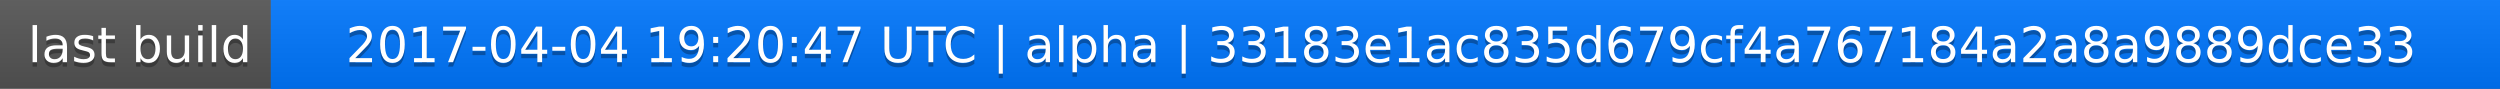
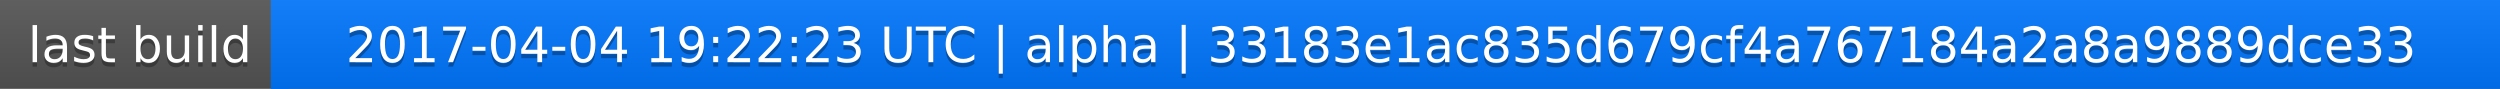
<svg xmlns="http://www.w3.org/2000/svg" width="563" height="20">
  <linearGradient id="a" x2="0" y2="100%">
    <stop offset="0" stop-color="#bbb" stop-opacity=".1" />
    <stop offset="1" stop-opacity=".1" />
  </linearGradient>
  <rect rx="0" width="563" height="20" fill="#555" />
  <rect rx="0" x="61" width="502" height="20" fill="#07f" />
  <path fill="#07f" d="M61 0h4v20h-4z" />
  <rect rx="0" width="563" height="20" fill="url(#a)" />
  <g fill="#fff" text-anchor="middle" font-family="DejaVu Sans,Verdana,Geneva,sans-serif" font-size="11">
    <text x="31.5" y="15" fill="#010101" fill-opacity=".3">last build</text>
    <text x="31.5" y="14">last build</text>
-     <text x="311" y="15" fill="#010101" fill-opacity=".3">2017-04-04 19:20:47 UTC | alpha | 33183e1ac835d679cf4a767184a2a8a9889dce33</text>
-     <text x="311" y="14">2017-04-04 19:20:47 UTC | alpha | 33183e1ac835d679cf4a767184a2a8a9889dce33</text>
+     <text x="311" y="15" fill="#010101" fill-opacity=".3">2017-04-04 19:22:23 UTC | alpha | 33183e1ac835d679cf4a767184a2a8a9889dce33</text>
+     <text x="311" y="14">2017-04-04 19:22:23 UTC | alpha | 33183e1ac835d679cf4a767184a2a8a9889dce33</text>
  </g>
</svg>
